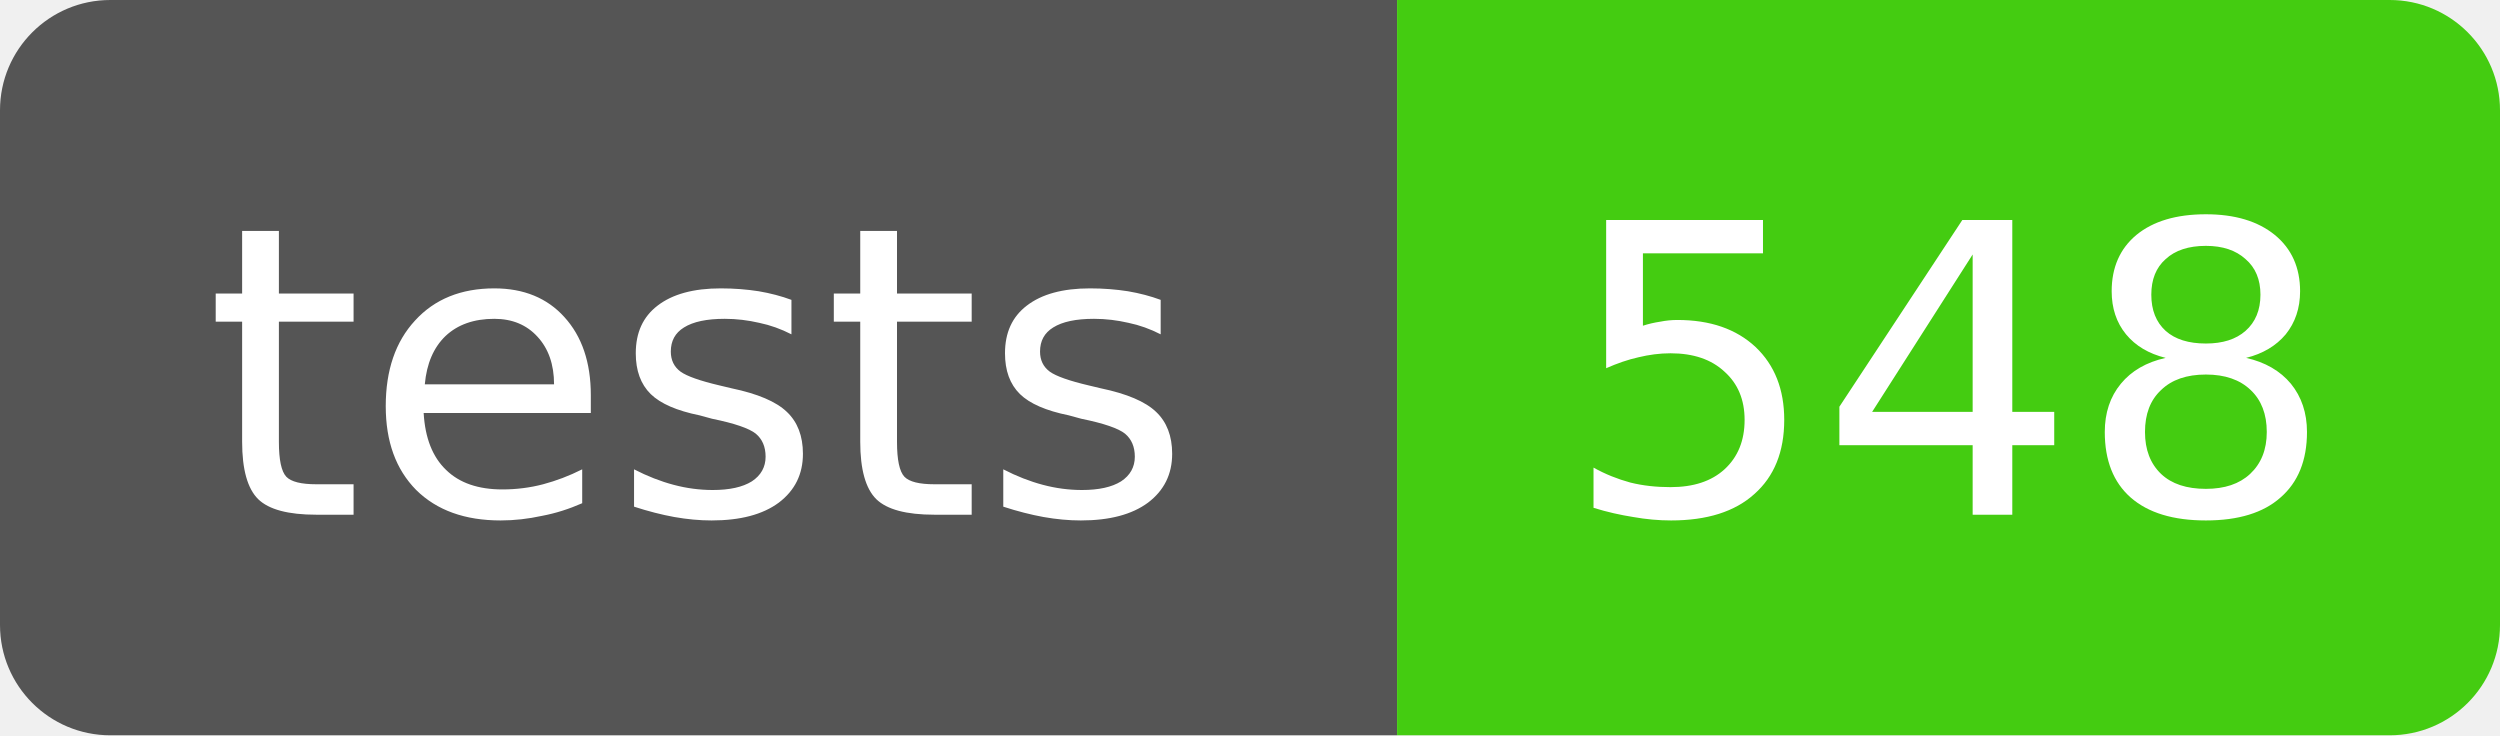
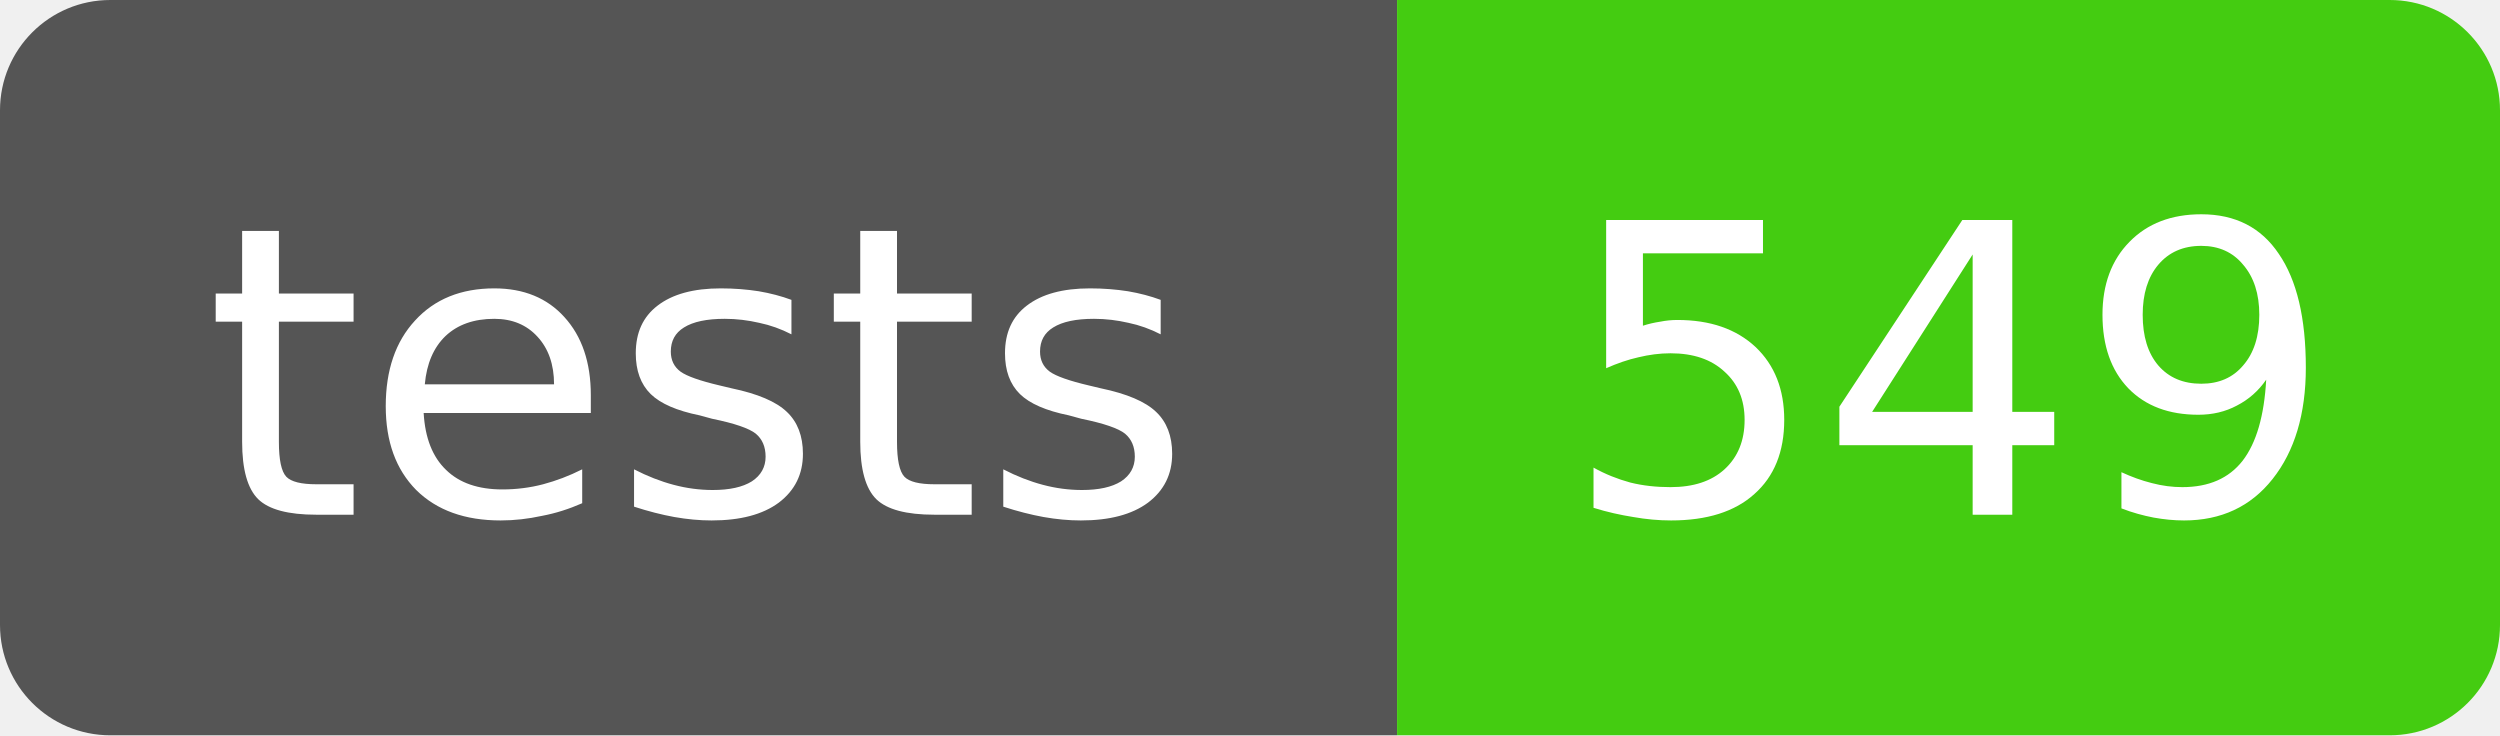
- <svg xmlns="http://www.w3.org/2000/svg" width="68" height="20" role="img" aria-label="tests: 548">
+ <svg xmlns="http://www.w3.org/2000/svg" width="68" height="20" role="img" aria-label="tests: 549">
  <clipPath id="r">
    <rect width="68" height="20" rx="3" />
  </clipPath>
  <g clip-path="url(#r)" font-family="Verdana,DejaVu Sans,sans-serif" font-size="11">
    <rect width="38" height="20" fill="#555" />
    <rect x="38" width="30" height="20" fill="#4c1" />
    <text x="19" y="14" fill="#fff" text-anchor="middle">tests</text>
-     <text x="53" y="14" fill="#fff" text-anchor="middle">548</text>
+     <text x="53" y="14" fill="#fff" text-anchor="middle">549</text>
  </g>
</svg>
